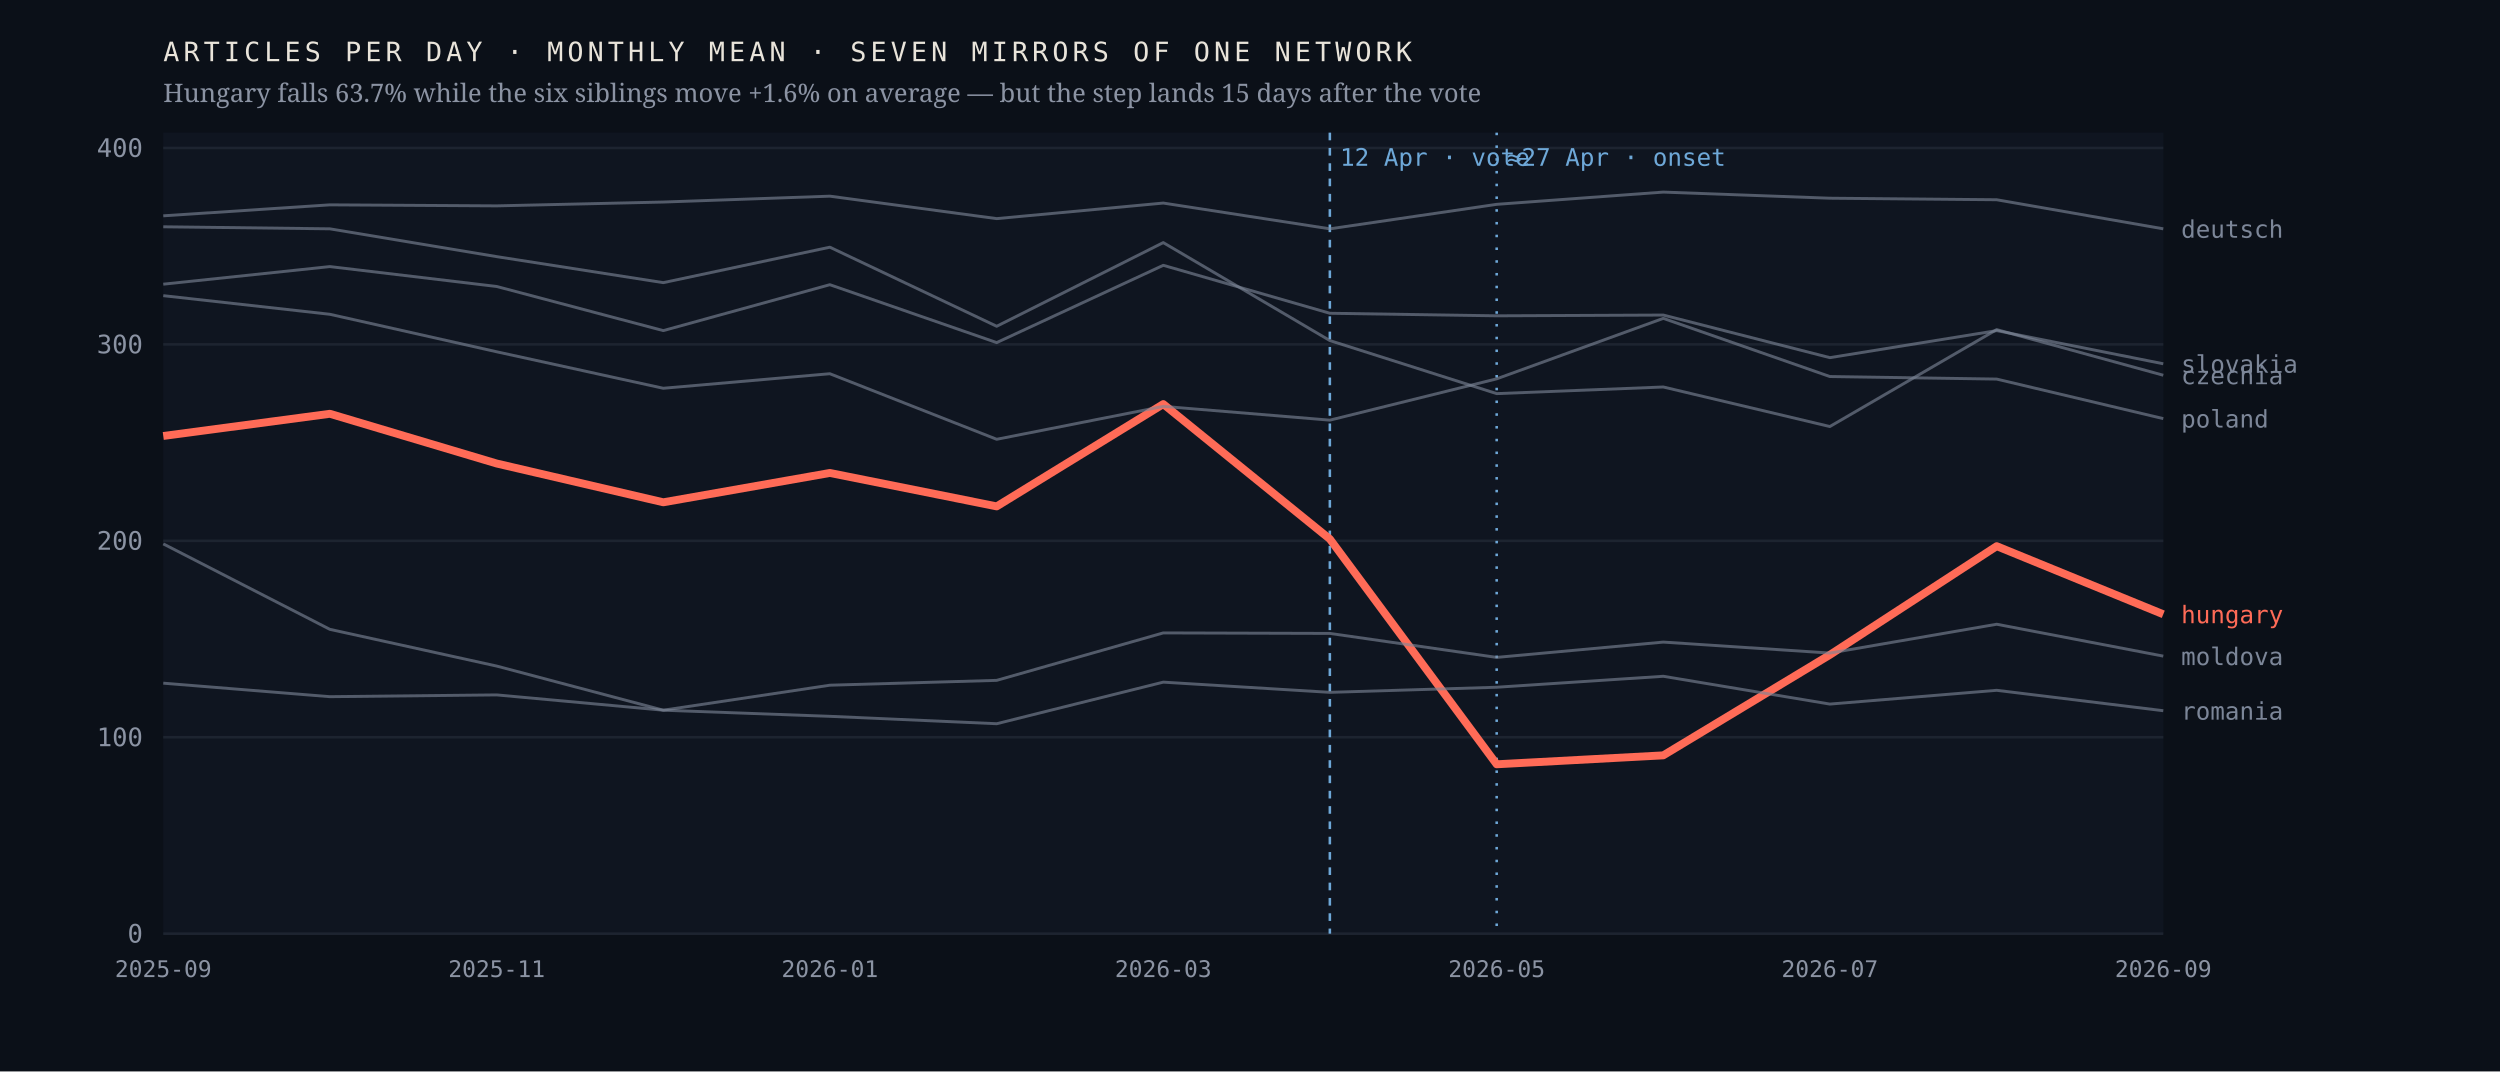
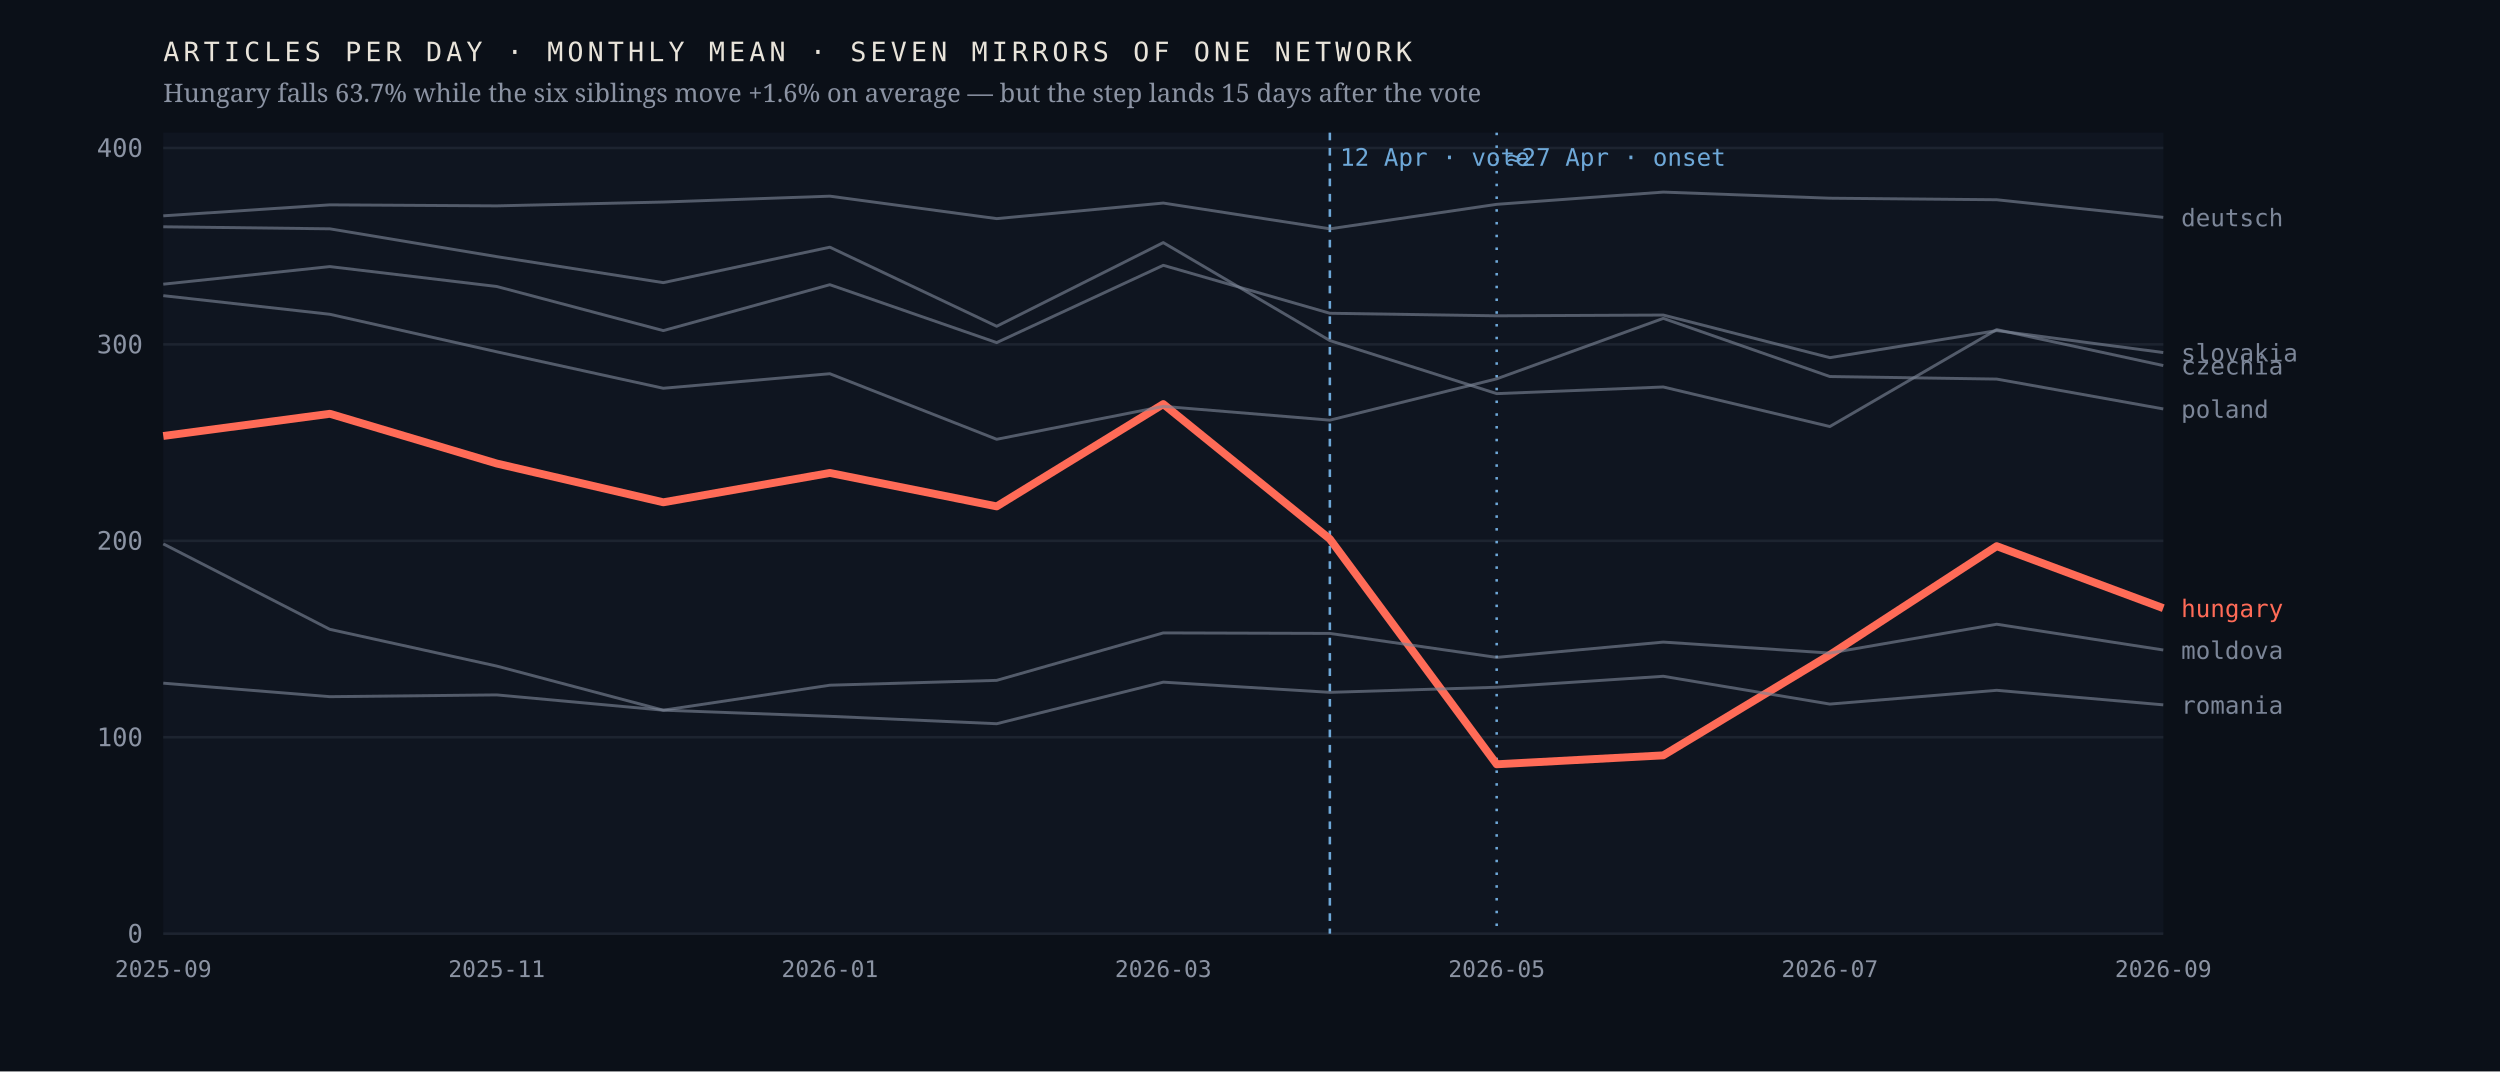
<svg xmlns="http://www.w3.org/2000/svg" viewBox="0 0 980 420" width="980" height="420" role="img" aria-label="Monthly output of seven mirrors of one network; the Hungarian line falls 63.7% after April 2026 while the six others hold roughly flat">
  <rect width="980" height="420" fill="#0b1018" />
  <rect x="64" y="52" width="784" height="314" fill="#0f1520" />
  <line x1="64" y1="366.0" x2="848" y2="366.0" stroke="#1d2430" stroke-width="1" />
  <text x="56.0" y="369.5" font-family="ui-monospace,'IBM Plex Mono',Menlo,monospace" font-size="10" font-weight="400" letter-spacing="0" fill="#8b93a3" text-anchor="end">0</text>
  <line x1="64" y1="289.0" x2="848" y2="289.0" stroke="#1d2430" stroke-width="1" />
  <text x="56.0" y="292.5" font-family="ui-monospace,'IBM Plex Mono',Menlo,monospace" font-size="10" font-weight="400" letter-spacing="0" fill="#8b93a3" text-anchor="end">100</text>
  <line x1="64" y1="212.0" x2="848" y2="212.0" stroke="#1d2430" stroke-width="1" />
  <text x="56.0" y="215.5" font-family="ui-monospace,'IBM Plex Mono',Menlo,monospace" font-size="10" font-weight="400" letter-spacing="0" fill="#8b93a3" text-anchor="end">200</text>
  <line x1="64" y1="135.0" x2="848" y2="135.0" stroke="#1d2430" stroke-width="1" />
  <text x="56.0" y="138.5" font-family="ui-monospace,'IBM Plex Mono',Menlo,monospace" font-size="10" font-weight="400" letter-spacing="0" fill="#8b93a3" text-anchor="end">300</text>
  <line x1="64" y1="58.0" x2="848" y2="58.0" stroke="#1d2430" stroke-width="1" />
  <text x="56.0" y="61.5" font-family="ui-monospace,'IBM Plex Mono',Menlo,monospace" font-size="10" font-weight="400" letter-spacing="0" fill="#8b93a3" text-anchor="end">400</text>
  <line x1="521.3" y1="52" x2="521.3" y2="366" stroke="#6ea8d8" stroke-width="1" stroke-dasharray="3 3" />
  <text x="525.3" y="65.0" font-family="ui-monospace,'IBM Plex Mono',Menlo,monospace" font-size="9.5" font-weight="400" letter-spacing="0" fill="#6ea8d8" text-anchor="start">12 Apr · vote</text>
  <line x1="586.7" y1="52" x2="586.7" y2="366" stroke="#6ea8d8" stroke-width="1" stroke-dasharray="1 4" />
  <text x="590.7" y="65.0" font-family="ui-monospace,'IBM Plex Mono',Menlo,monospace" font-size="9.5" font-weight="400" letter-spacing="0" fill="#6ea8d8" text-anchor="start">≈27 Apr · onset</text>
-   <polyline points="64.0,170.9 129.3,162.2 194.7,181.7 260.0,196.9 325.3,185.4 390.7,198.5 456.0,158.4 521.3,211.3 586.7,299.6 652.0,296.1 717.3,256.7 782.7,214.1 848.0,240.8" fill="none" stroke="#ff6b57" stroke-width="3.1" stroke-opacity="1" stroke-linejoin="round" />
-   <text x="855.0" y="244.3" font-family="ui-monospace,'IBM Plex Mono',Menlo,monospace" font-size="9.5" font-weight="500" letter-spacing="0" fill="#ff6b57" text-anchor="start">hungary</text>
-   <polyline points="64.0,88.9 129.3,89.7 194.7,100.6 260.0,110.8 325.3,96.9 390.7,127.9 456.0,95.1 521.3,133.5 586.7,154.3 652.0,151.7 717.3,167.2 782.7,129.2 848.0,147.1" fill="none" stroke="#7c8698" stroke-width="1.15" stroke-opacity="0.62" stroke-linejoin="round" />
-   <text x="855.0" y="150.6" font-family="ui-monospace,'IBM Plex Mono',Menlo,monospace" font-size="9.5" font-weight="400" letter-spacing="0" fill="#7c8698" text-anchor="start">czechia</text>
-   <polyline points="64.0,84.6 129.3,80.3 194.7,80.7 260.0,79.2 325.3,76.9 390.7,85.7 456.0,79.6 521.3,89.7 586.7,80.1 652.0,75.3 717.3,77.7 782.7,78.3 848.0,89.7" fill="none" stroke="#7c8698" stroke-width="1.15" stroke-opacity="0.62" stroke-linejoin="round" />
-   <text x="855.0" y="93.2" font-family="ui-monospace,'IBM Plex Mono',Menlo,monospace" font-size="9.5" font-weight="400" letter-spacing="0" fill="#7c8698" text-anchor="start">deutsch</text>
-   <polyline points="64.0,213.2 129.3,246.7 194.7,261.1 260.0,278.4 325.3,268.6 390.7,266.7 456.0,248.1 521.3,248.3 586.7,257.7 652.0,251.7 717.3,256.0 782.7,244.7 848.0,257.2" fill="none" stroke="#7c8698" stroke-width="1.15" stroke-opacity="0.62" stroke-linejoin="round" />
-   <text x="855.0" y="260.7" font-family="ui-monospace,'IBM Plex Mono',Menlo,monospace" font-size="9.5" font-weight="400" letter-spacing="0" fill="#7c8698" text-anchor="start">moldova</text>
-   <polyline points="64.0,115.9 129.3,123.2 194.7,137.9 260.0,152.2 325.3,146.5 390.7,172.2 456.0,159.3 521.3,164.7 586.7,148.5 652.0,124.8 717.3,147.6 782.7,148.6 848.0,164.1" fill="none" stroke="#7c8698" stroke-width="1.15" stroke-opacity="0.62" stroke-linejoin="round" />
-   <text x="855.0" y="167.6" font-family="ui-monospace,'IBM Plex Mono',Menlo,monospace" font-size="9.5" font-weight="400" letter-spacing="0" fill="#7c8698" text-anchor="start">poland</text>
-   <polyline points="64.0,267.8 129.3,273.1 194.7,272.4 260.0,278.4 325.3,280.8 390.7,283.7 456.0,267.4 521.3,271.4 586.7,269.4 652.0,265.1 717.3,276.0 782.7,270.6 848.0,278.6" fill="none" stroke="#7c8698" stroke-width="1.15" stroke-opacity="0.62" stroke-linejoin="round" />
-   <text x="855.0" y="282.1" font-family="ui-monospace,'IBM Plex Mono',Menlo,monospace" font-size="9.5" font-weight="400" letter-spacing="0" fill="#7c8698" text-anchor="start">romania</text>
-   <polyline points="64.0,111.4 129.3,104.5 194.7,112.3 260.0,129.6 325.3,111.6 390.7,134.3 456.0,104.0 521.3,122.8 586.7,123.8 652.0,123.5 717.3,140.2 782.7,129.6 848.0,142.6" fill="none" stroke="#7c8698" stroke-width="1.15" stroke-opacity="0.62" stroke-linejoin="round" />
-   <text x="855.0" y="146.1" font-family="ui-monospace,'IBM Plex Mono',Menlo,monospace" font-size="9.5" font-weight="400" letter-spacing="0" fill="#7c8698" text-anchor="start">slovakia</text>
+   <polyline points="64.0,170.9 129.3,162.2 194.7,181.7 260.0,196.9 325.3,185.4 390.7,198.5 456.0,158.4 521.3,211.3 586.7,299.6 652.0,296.1 717.3,256.7 782.7,214.1 848.0,238.4" fill="none" stroke="#ff6b57" stroke-width="3.1" stroke-opacity="1" stroke-linejoin="round" />
+   <text x="855.0" y="241.9" font-family="ui-monospace,'IBM Plex Mono',Menlo,monospace" font-size="9.5" font-weight="500" letter-spacing="0" fill="#ff6b57" text-anchor="start">hungary</text>
+   <polyline points="64.0,88.9 129.3,89.7 194.7,100.6 260.0,110.8 325.3,96.9 390.7,127.9 456.0,95.1 521.3,133.5 586.7,154.3 652.0,151.7 717.3,167.2 782.7,129.2 848.0,143.3" fill="none" stroke="#7c8698" stroke-width="1.15" stroke-opacity="0.62" stroke-linejoin="round" />
+   <text x="855.0" y="146.8" font-family="ui-monospace,'IBM Plex Mono',Menlo,monospace" font-size="9.5" font-weight="400" letter-spacing="0" fill="#7c8698" text-anchor="start">czechia</text>
+   <polyline points="64.0,84.6 129.3,80.3 194.7,80.7 260.0,79.2 325.3,76.9 390.7,85.7 456.0,79.6 521.3,89.7 586.7,80.1 652.0,75.3 717.3,77.7 782.7,78.3 848.0,85.2" fill="none" stroke="#7c8698" stroke-width="1.15" stroke-opacity="0.62" stroke-linejoin="round" />
+   <text x="855.0" y="88.7" font-family="ui-monospace,'IBM Plex Mono',Menlo,monospace" font-size="9.5" font-weight="400" letter-spacing="0" fill="#7c8698" text-anchor="start">deutsch</text>
+   <polyline points="64.0,213.2 129.3,246.7 194.7,261.1 260.0,278.4 325.3,268.6 390.7,266.7 456.0,248.1 521.3,248.3 586.7,257.7 652.0,251.7 717.3,256.0 782.7,244.7 848.0,254.8" fill="none" stroke="#7c8698" stroke-width="1.15" stroke-opacity="0.62" stroke-linejoin="round" />
+   <text x="855.0" y="258.3" font-family="ui-monospace,'IBM Plex Mono',Menlo,monospace" font-size="9.5" font-weight="400" letter-spacing="0" fill="#7c8698" text-anchor="start">moldova</text>
+   <polyline points="64.0,115.9 129.3,123.2 194.7,137.9 260.0,152.2 325.3,146.5 390.7,172.2 456.0,159.3 521.3,164.7 586.7,148.5 652.0,124.8 717.3,147.6 782.7,148.6 848.0,160.3" fill="none" stroke="#7c8698" stroke-width="1.15" stroke-opacity="0.62" stroke-linejoin="round" />
+   <text x="855.0" y="163.8" font-family="ui-monospace,'IBM Plex Mono',Menlo,monospace" font-size="9.5" font-weight="400" letter-spacing="0" fill="#7c8698" text-anchor="start">poland</text>
+   <polyline points="64.0,267.8 129.3,273.1 194.7,272.4 260.0,278.4 325.3,280.8 390.7,283.7 456.0,267.4 521.3,271.4 586.7,269.4 652.0,265.1 717.3,276.0 782.7,270.6 848.0,276.3" fill="none" stroke="#7c8698" stroke-width="1.15" stroke-opacity="0.62" stroke-linejoin="round" />
+   <text x="855.0" y="279.8" font-family="ui-monospace,'IBM Plex Mono',Menlo,monospace" font-size="9.5" font-weight="400" letter-spacing="0" fill="#7c8698" text-anchor="start">romania</text>
+   <polyline points="64.0,111.4 129.3,104.5 194.7,112.3 260.0,129.6 325.3,111.6 390.7,134.3 456.0,104.0 521.3,122.8 586.7,123.8 652.0,123.5 717.3,140.2 782.7,129.6 848.0,138.2" fill="none" stroke="#7c8698" stroke-width="1.15" stroke-opacity="0.62" stroke-linejoin="round" />
+   <text x="855.0" y="141.7" font-family="ui-monospace,'IBM Plex Mono',Menlo,monospace" font-size="9.5" font-weight="400" letter-spacing="0" fill="#7c8698" text-anchor="start">slovakia</text>
  <text x="64.0" y="383.0" font-family="ui-monospace,'IBM Plex Mono',Menlo,monospace" font-size="9" font-weight="400" letter-spacing="0" fill="#8b93a3" text-anchor="middle">2025-09</text>
  <text x="194.7" y="383.0" font-family="ui-monospace,'IBM Plex Mono',Menlo,monospace" font-size="9" font-weight="400" letter-spacing="0" fill="#8b93a3" text-anchor="middle">2025-11</text>
  <text x="325.3" y="383.0" font-family="ui-monospace,'IBM Plex Mono',Menlo,monospace" font-size="9" font-weight="400" letter-spacing="0" fill="#8b93a3" text-anchor="middle">2026-01</text>
  <text x="456.0" y="383.0" font-family="ui-monospace,'IBM Plex Mono',Menlo,monospace" font-size="9" font-weight="400" letter-spacing="0" fill="#8b93a3" text-anchor="middle">2026-03</text>
  <text x="586.7" y="383.0" font-family="ui-monospace,'IBM Plex Mono',Menlo,monospace" font-size="9" font-weight="400" letter-spacing="0" fill="#8b93a3" text-anchor="middle">2026-05</text>
  <text x="717.3" y="383.0" font-family="ui-monospace,'IBM Plex Mono',Menlo,monospace" font-size="9" font-weight="400" letter-spacing="0" fill="#8b93a3" text-anchor="middle">2026-07</text>
  <text x="848.0" y="383.0" font-family="ui-monospace,'IBM Plex Mono',Menlo,monospace" font-size="9" font-weight="400" letter-spacing="0" fill="#8b93a3" text-anchor="middle">2026-09</text>
  <text x="64.0" y="24.0" font-family="ui-monospace,'IBM Plex Mono',Menlo,monospace" font-size="10.5" font-weight="400" letter-spacing="1.6" fill="#e9e4da" text-anchor="start">ARTICLES PER DAY · MONTHLY MEAN · SEVEN MIRRORS OF ONE NETWORK</text>
  <text x="64.0" y="40.0" font-family="'Newsreader',Georgia,serif" font-size="10" font-weight="400" letter-spacing="0" fill="#8b93a3" text-anchor="start">Hungary falls 63.7% while the six siblings move +1.6% on average — but the step lands 15 days after the vote</text>
</svg>
